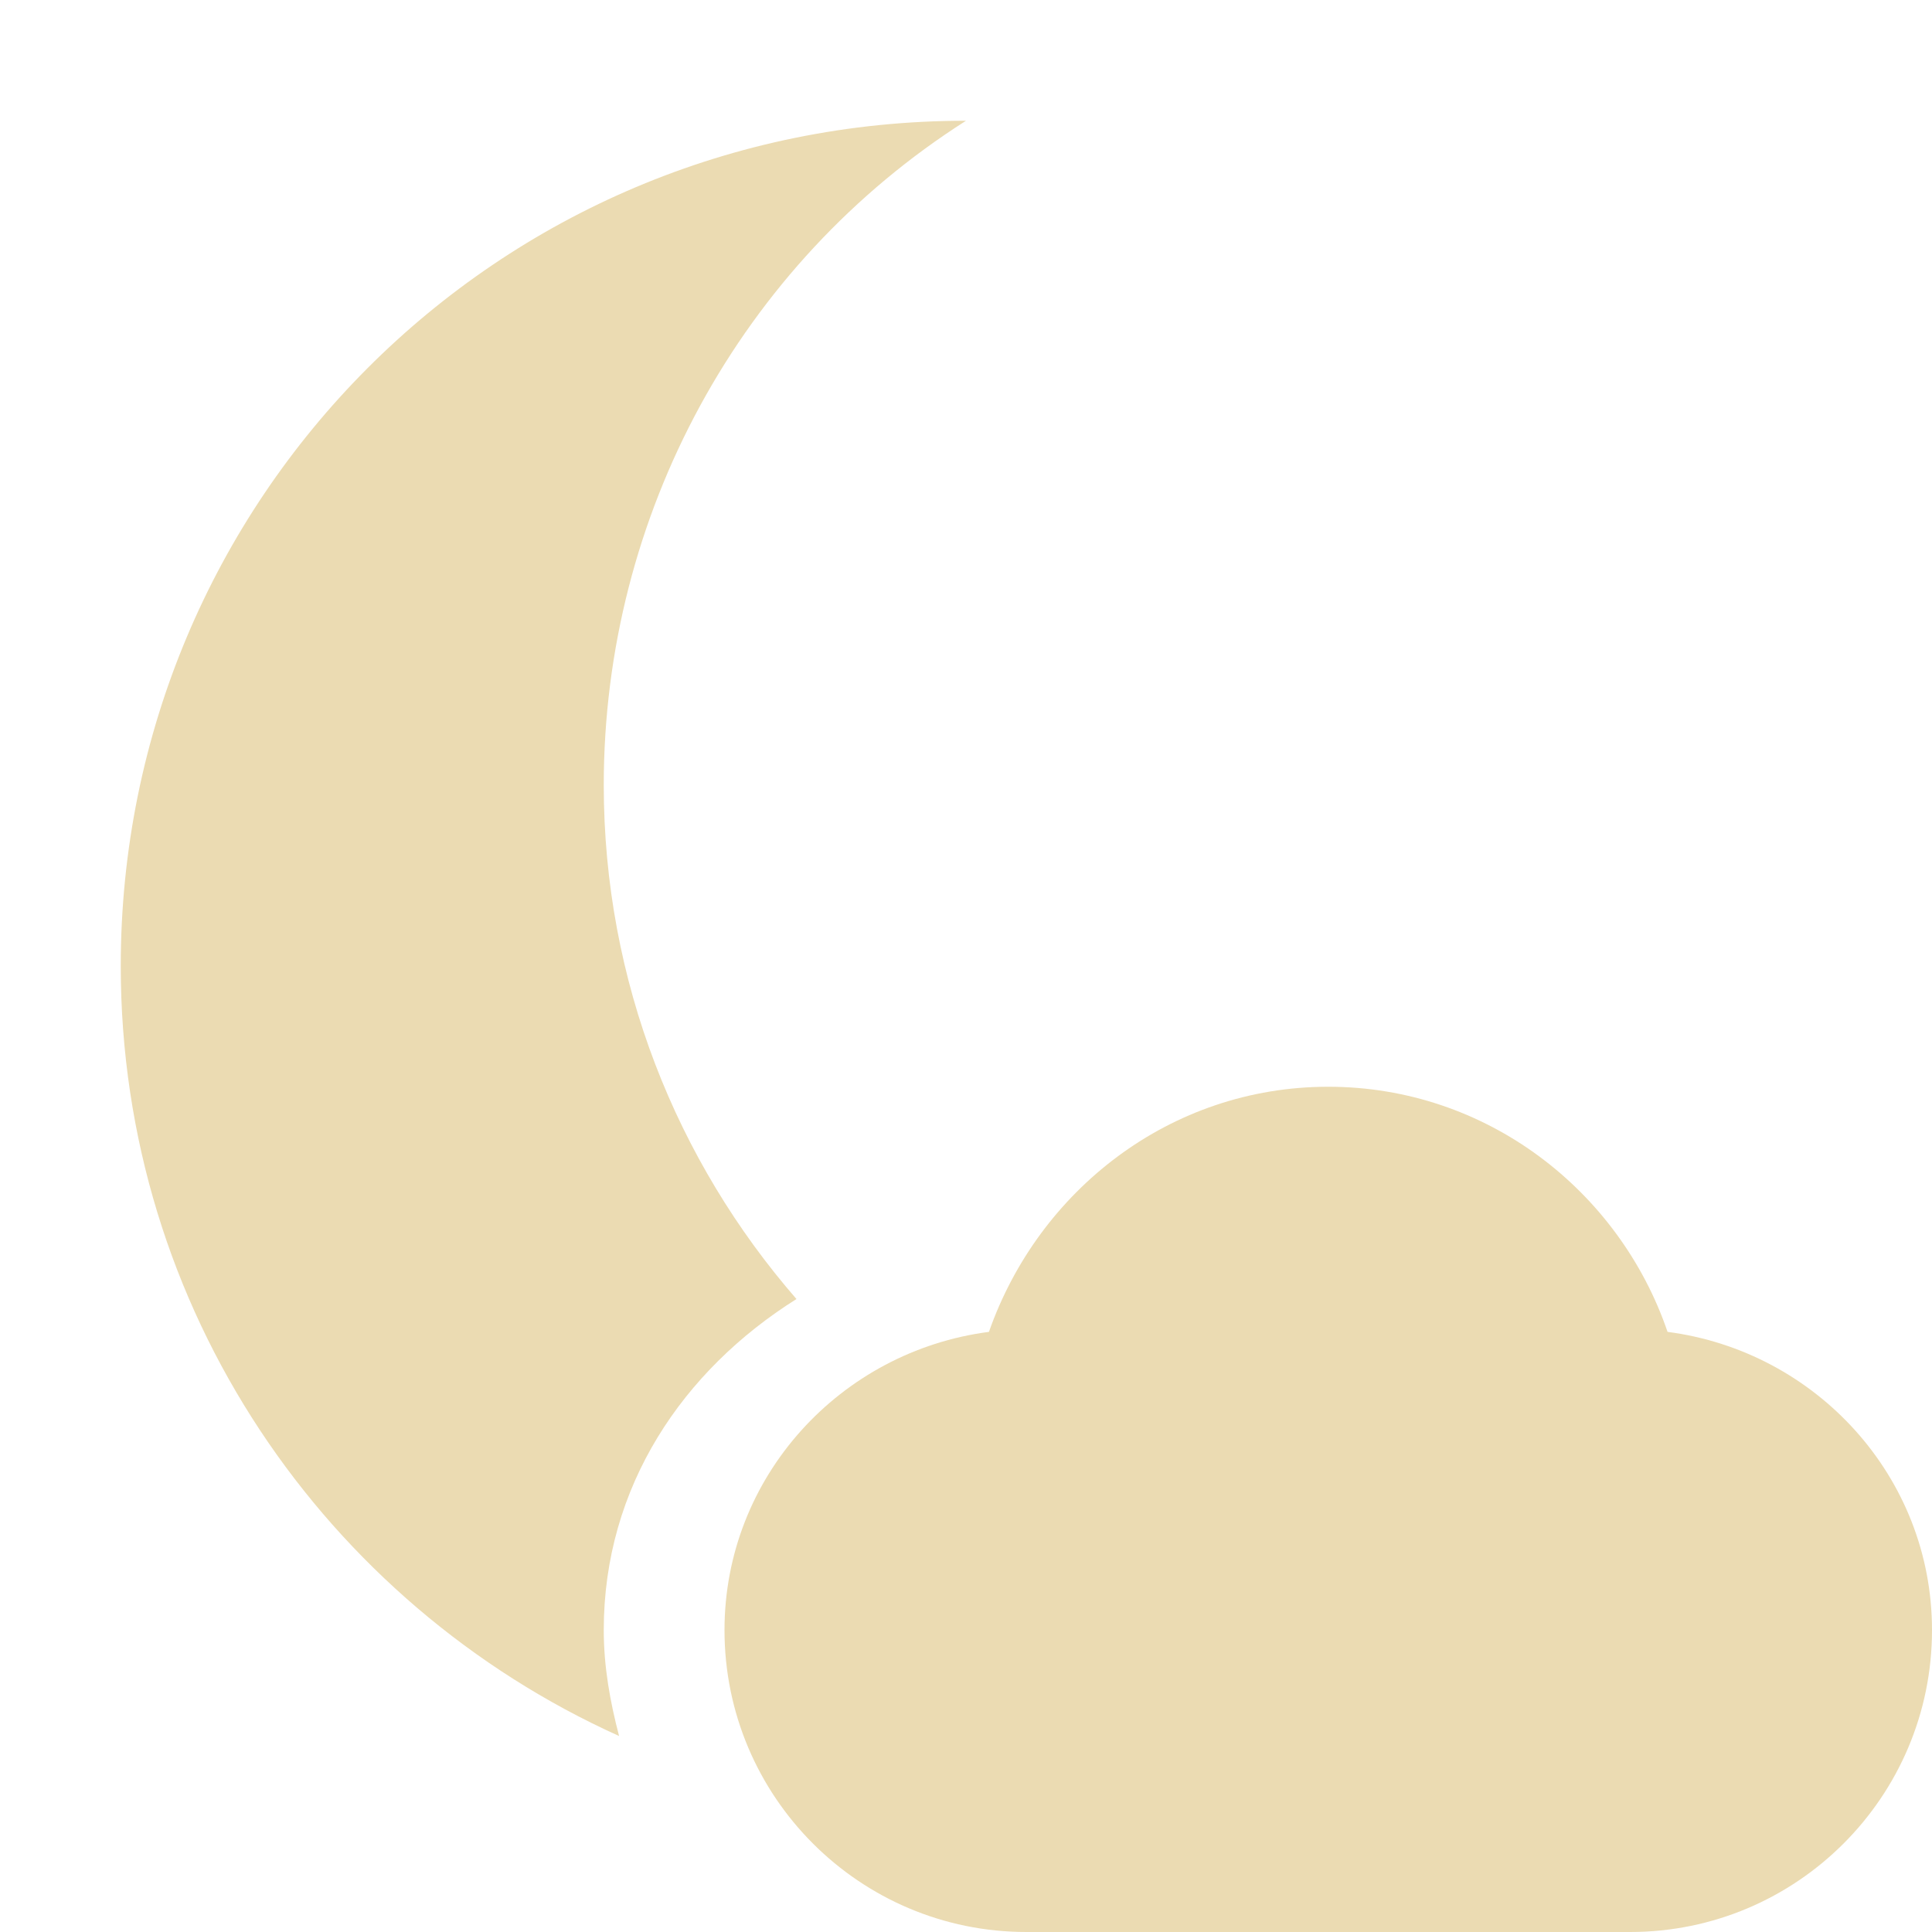
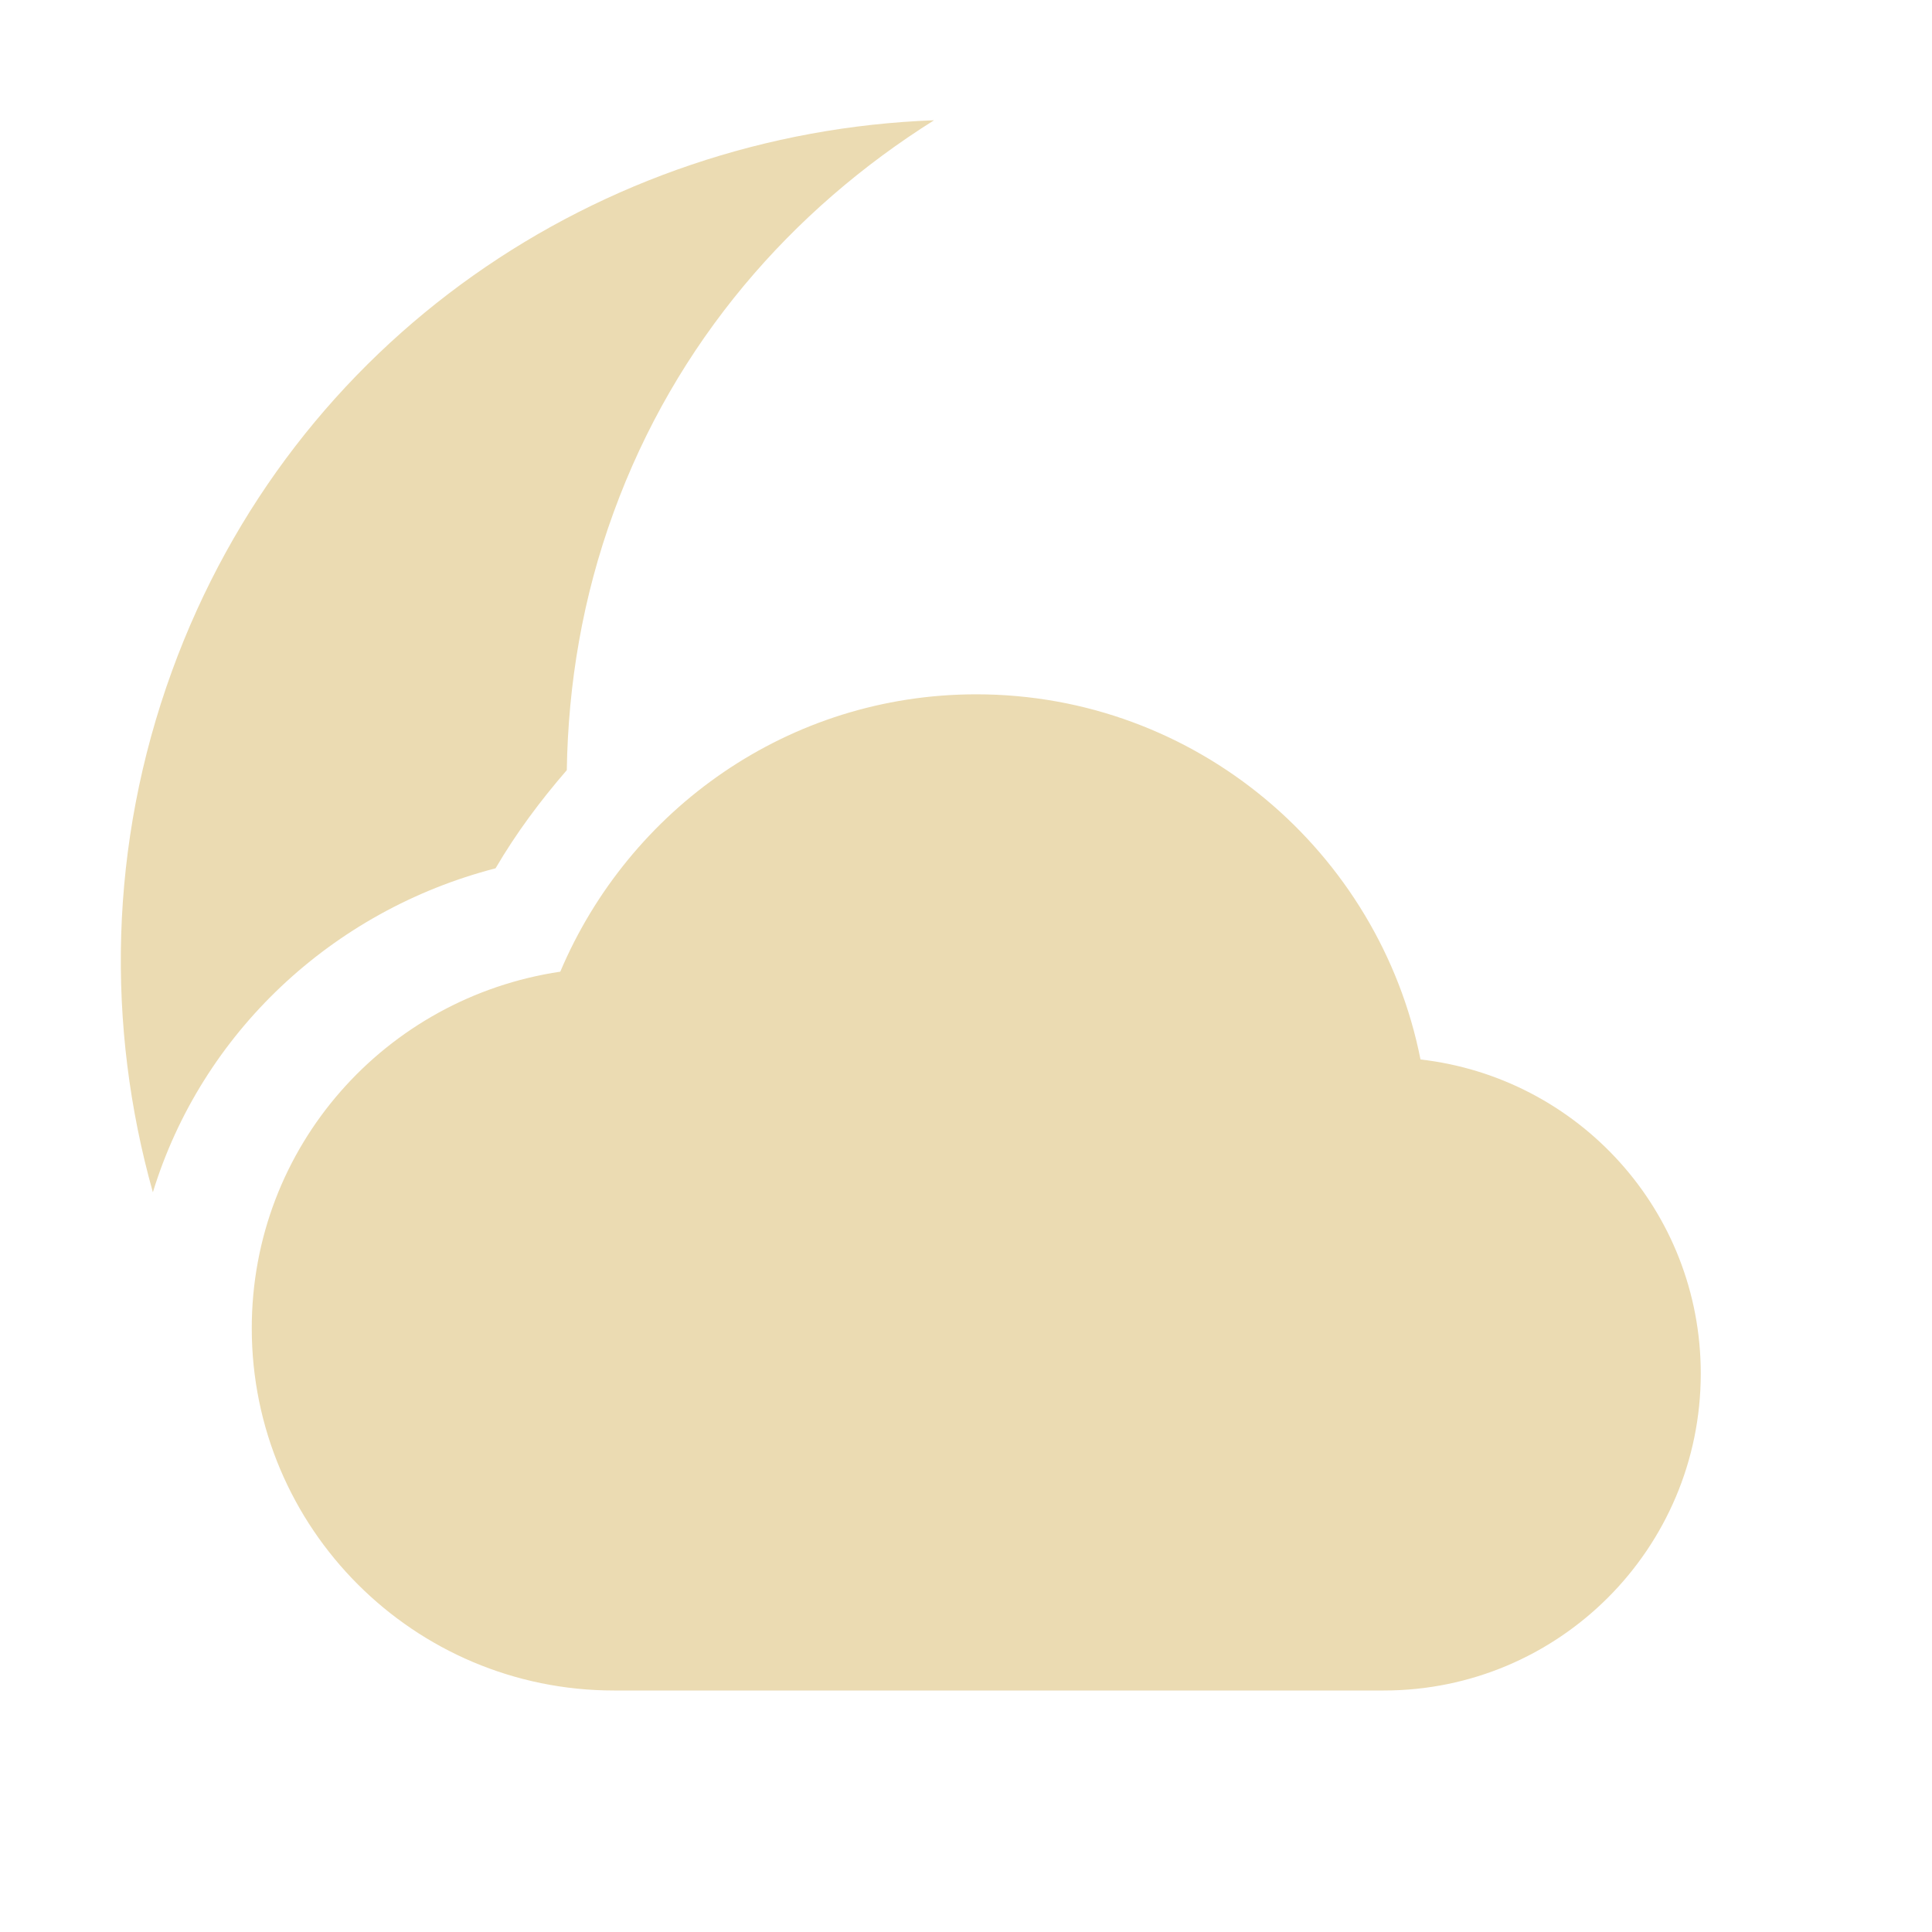
<svg xmlns="http://www.w3.org/2000/svg" width="16" height="16" version="1.1">
-   <path style="fill:#ebdbb2" d="M 13.5,16 C 14.88,16 16,14.88 16,13.5 16,12.23 15.04,11.19 13.81,11.03 13.41,9.86 12.31,9 11,9 9.69,9 8.6,9.86 8.19,11.03 6.96,11.19 6,12.23 6,13.5 6,14.88 7.12,16 8.5,16" />
-   <path style="fill:#ebdbb2" d="M 8,1 C 4.114,0.999 1,4.134 1,8 1,10.841 2.696,13.28 5.127,14.377 5.053,14.095 5,13.804 5,13.5 5,12.309 5.657,11.348 6.596,10.758 5.604,9.617 5,8.13 5,6.5 5.001,4.267 6.129,2.19 8,1 Z" />
+   <defs>
+     <style id="current-color-scheme" type="text/css">.ColorScheme-Text { color:#ebdbb2; } .ColorScheme-Highlight { color:#458588; } .ColorScheme-NeutralText { color:#fe8019; } .ColorScheme-PositiveText { color:#689d6a; } .ColorScheme-NegativeText { color:#fb4934; }</style>
+   </defs>
+   <path class="ColorScheme-Text" d="m7.736 0.996c-2.763 0.102-5.309 1.805-6.312 4.562-0.524 1.44-0.544 2.942-0.158 4.316 0.404-1.318 1.484-2.333 2.838-2.683 0.17-0.291 0.371-0.56 0.59-0.813 0.011-0.71 0.13-1.429 0.387-2.133 0.514-1.413 1.474-2.508 2.656-3.25zm0.35 4.754c-1.554 0-2.876 0.951-3.446 2.297-1.446 0.215-2.555 1.447-2.555 2.953 0 1.657 1.343 3 3 3h6.375c1.449 0 2.625-1.175 2.625-2.625 0-1.347-1.013-2.451-2.321-2.601-0.341-1.72-1.859-3.024-3.679-3.024z" fill="currentColor" />
</svg>
